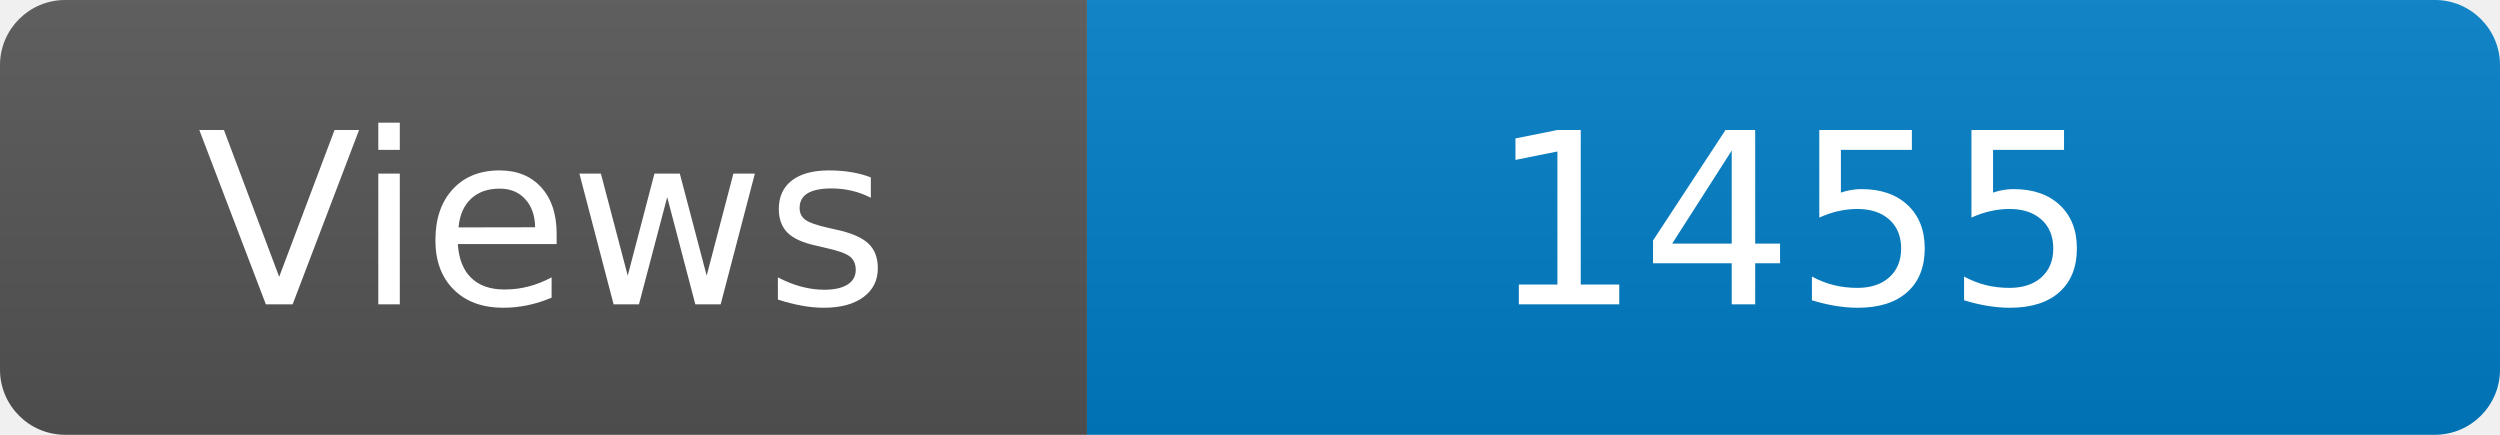
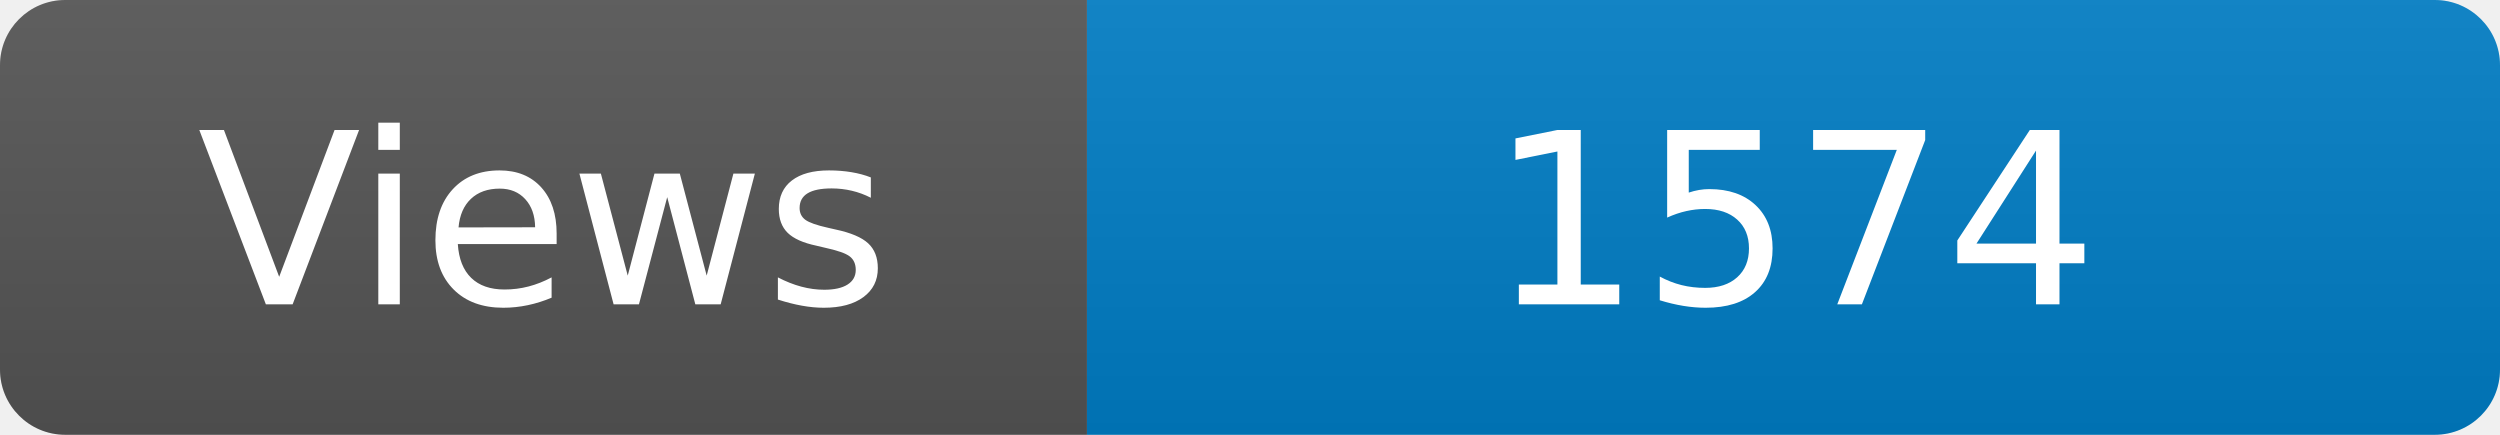
<svg xmlns="http://www.w3.org/2000/svg" width="115" height="20" role="img" aria-label="Maintained?: yes">
  <linearGradient id="s" x2="0" y2="100%">
    <stop offset="0" stop-color="#bbb" stop-opacity=".1" />
    <stop offset="1" stop-opacity=".1" />
  </linearGradient>
  <clipPath id="r">
    <rect width="115" height="20" rx="3" fill="#fff" />
  </clipPath>
  <g clip-path="url(#r)">
    <rect width="50" height="20" fill="#555" />
    <rect x="50" width="160" height="20" fill="#007ec6" />
    <rect width="115" height="20" fill="url(#s)" />
  </g>
  <g fill="#fff" text-anchor="middle" font-family="Verdana,Geneva,DejaVu Sans,sans-serif" font-size="110">
    <text x="250" y="140" transform="scale(.1)" fill="#fff">Views</text>
-     <text x="825" y="140" transform="scale(.1)" fill="#fff">1455</text>
+     <text x="825" y="140" transform="scale(.1)" fill="#fff">1574</text>
  </g>
</svg>
